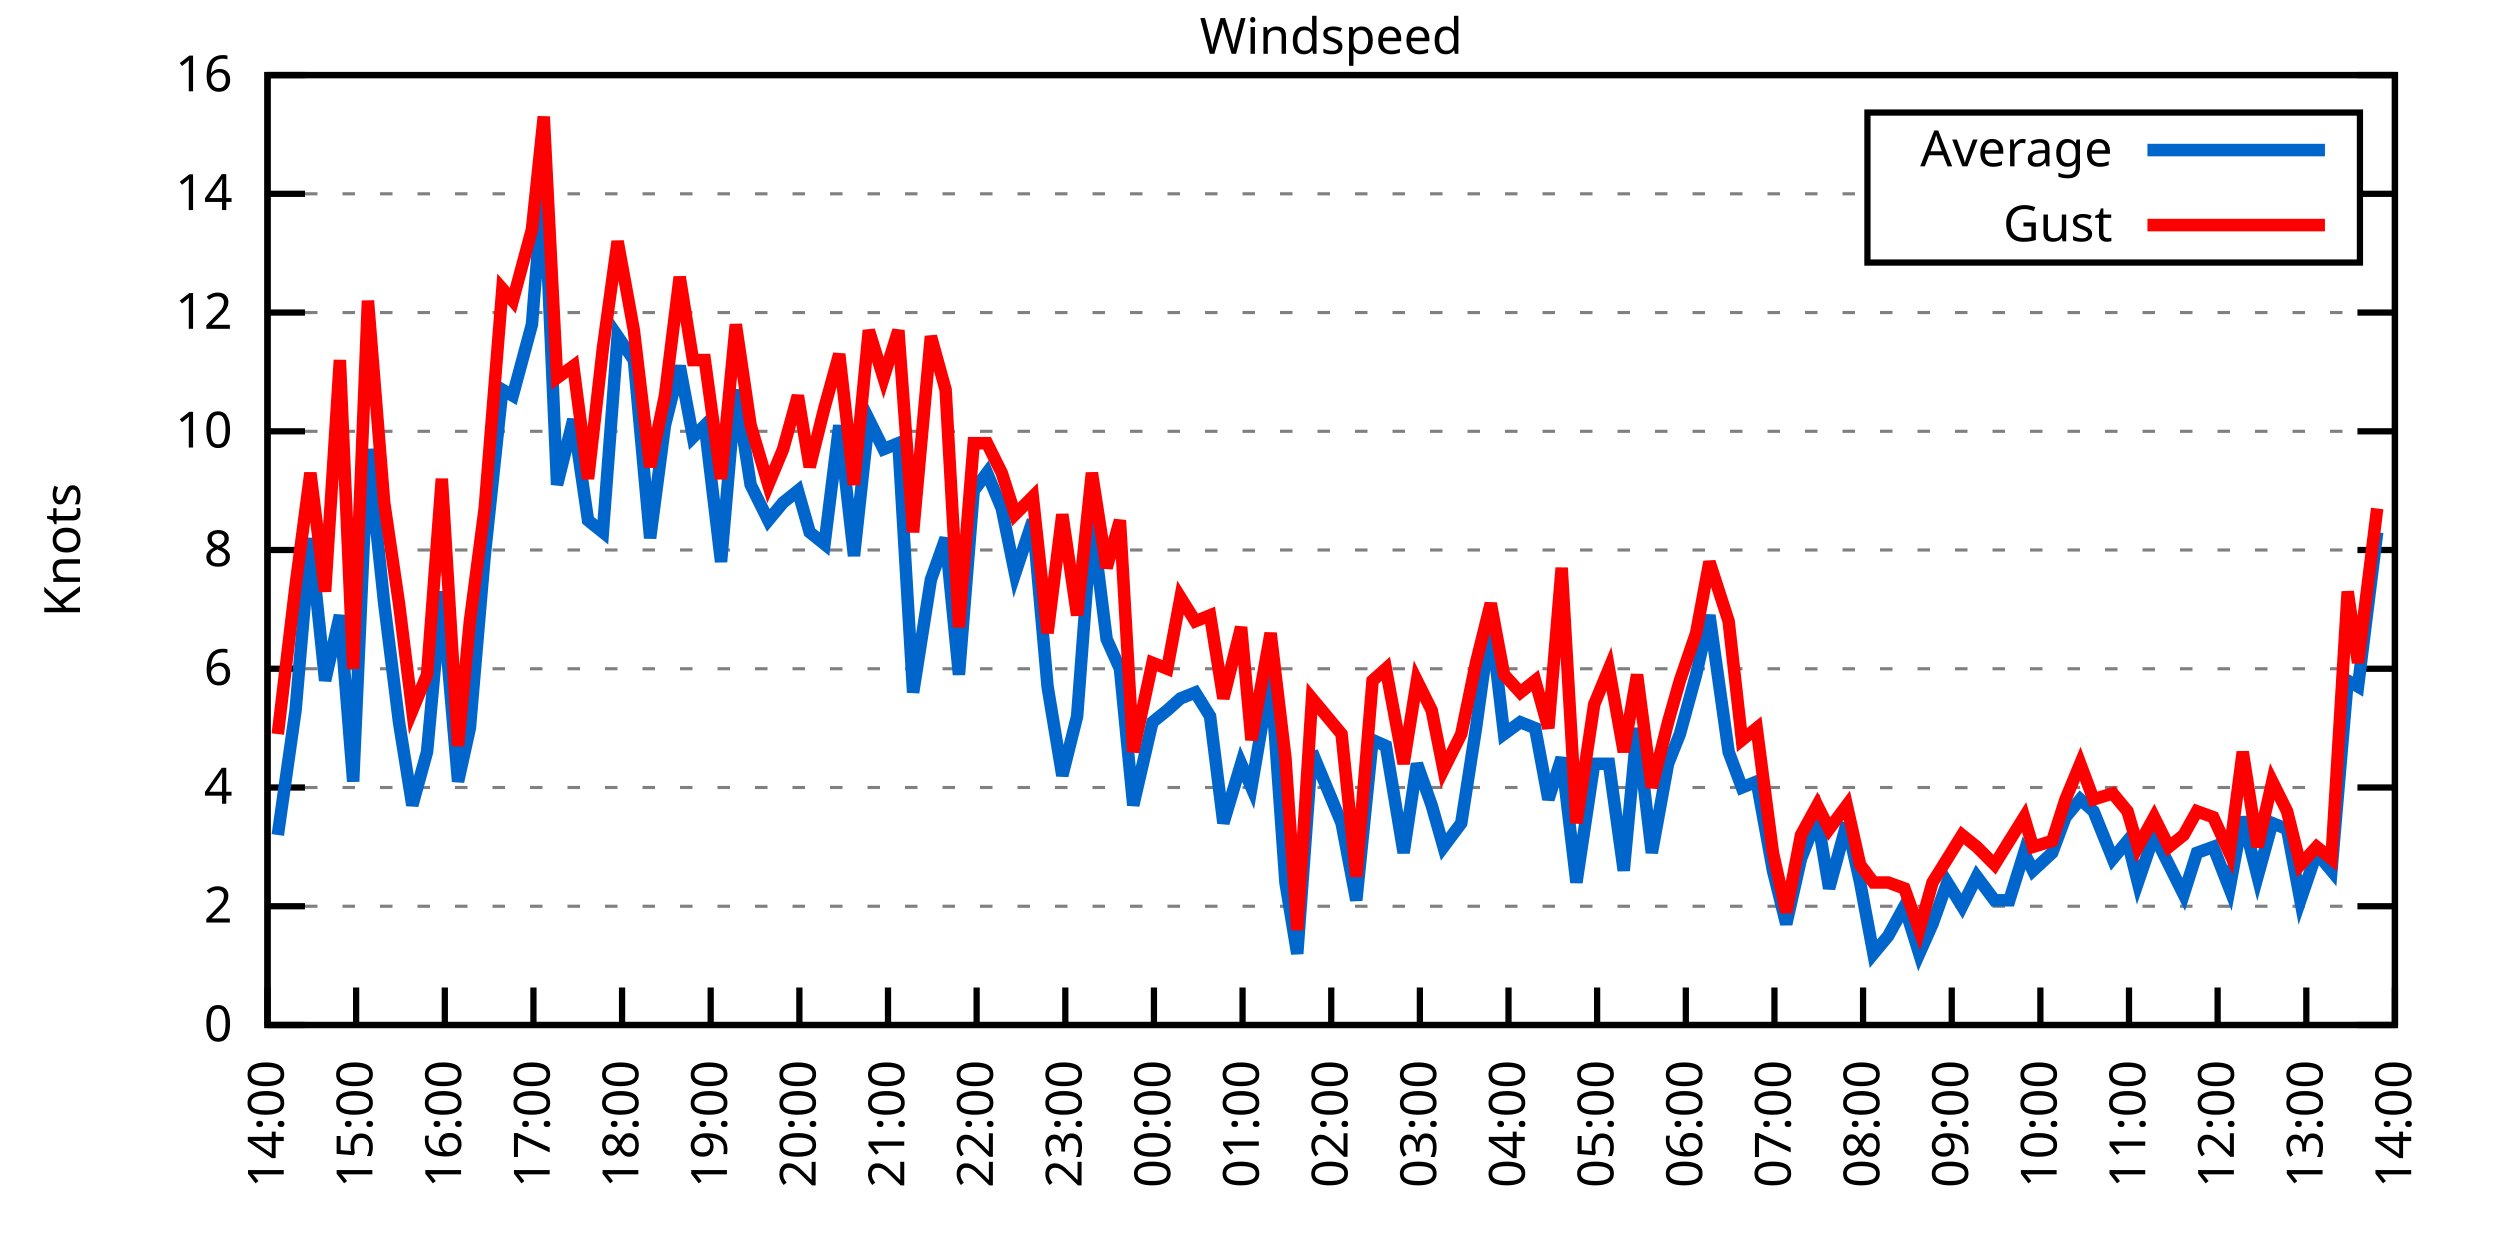
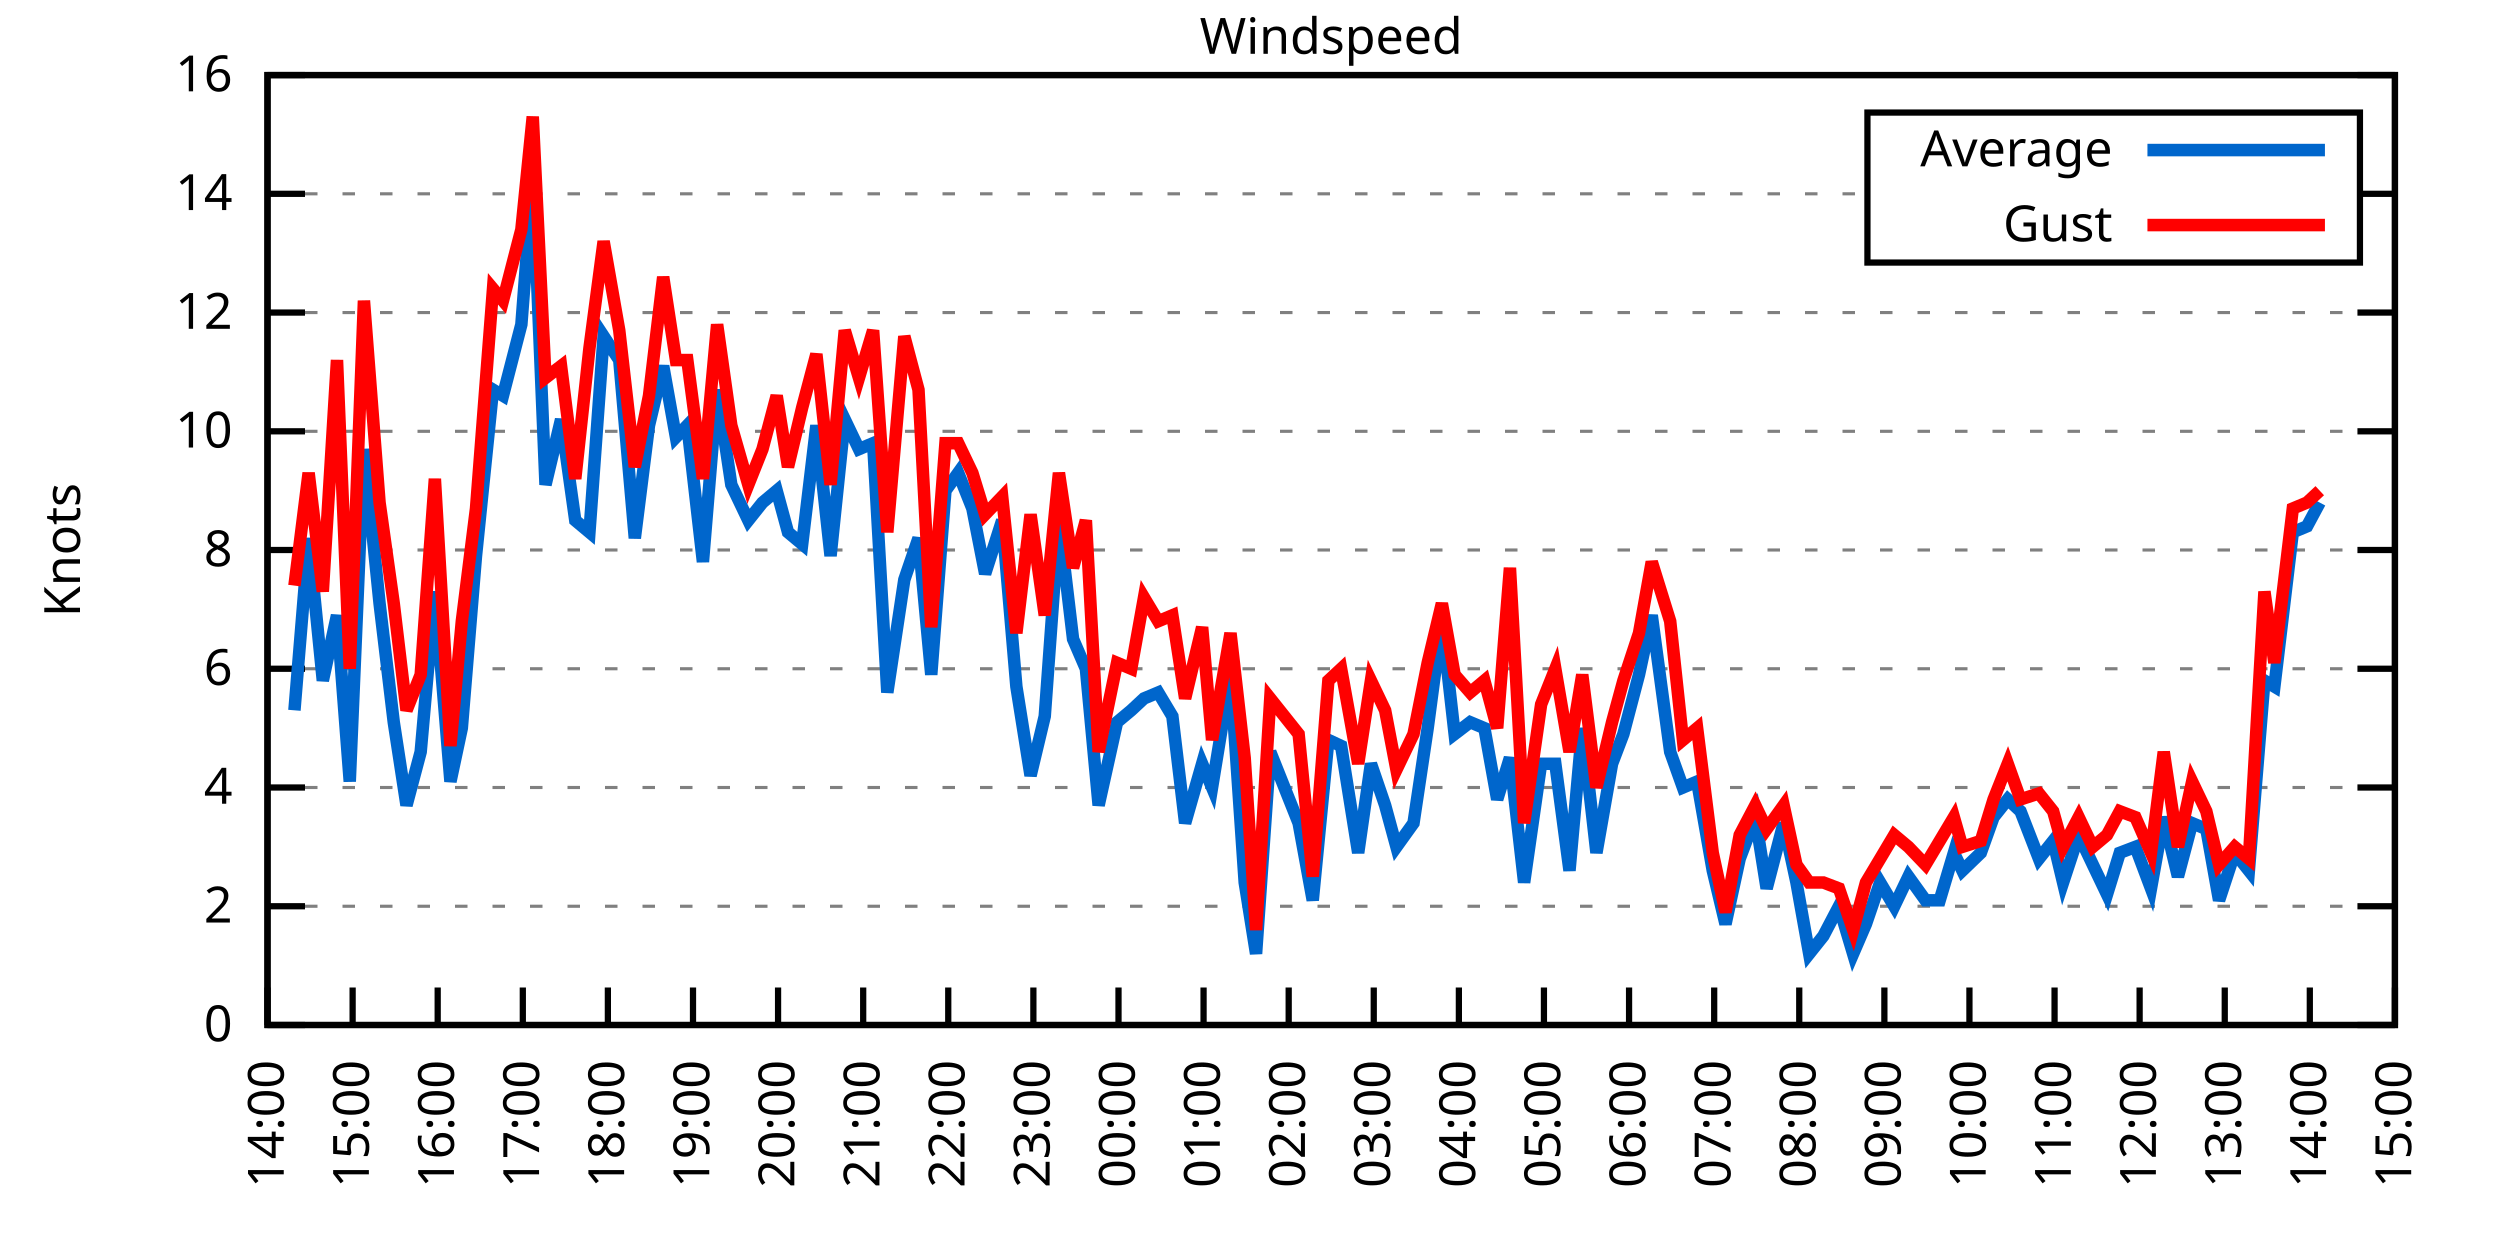
<svg xmlns="http://www.w3.org/2000/svg" xmlns:xlink="http://www.w3.org/1999/xlink" width="400" height="200" viewBox="0 0 400 200">
  <g id="gnuplot_canvas">
    <rect x="0" y="0" width="400" height="200" fill="none" />
    <defs>
      <circle id="gpDot" r="0.5" stroke-width="0.5" stroke="currentColor" />
      <path id="gpPt0" stroke-width="0.333" stroke="currentColor" d="M-1,0 h2 M0,-1 v2" />
      <path id="gpPt1" stroke-width="0.333" stroke="currentColor" d="M-1,-1 L1,1 M1,-1 L-1,1" />
      <path id="gpPt2" stroke-width="0.333" stroke="currentColor" d="M-1,0 L1,0 M0,-1 L0,1 M-1,-1 L1,1 M-1,1 L1,-1" />
      <rect id="gpPt3" stroke-width="0.333" stroke="currentColor" x="-1" y="-1" width="2" height="2" />
      <rect id="gpPt4" stroke-width="0.333" stroke="currentColor" fill="currentColor" x="-1" y="-1" width="2" height="2" />
      <circle id="gpPt5" stroke-width="0.333" stroke="currentColor" cx="0" cy="0" r="1" />
      <use xlink:href="#gpPt5" id="gpPt6" fill="currentColor" stroke="none" />
      <path id="gpPt7" stroke-width="0.333" stroke="currentColor" d="M0,-1.33 L-1.33,0.67 L1.33,0.67 z" />
      <use xlink:href="#gpPt7" id="gpPt8" fill="currentColor" stroke="none" />
      <use xlink:href="#gpPt7" id="gpPt9" stroke="currentColor" transform="rotate(180)" />
      <use xlink:href="#gpPt9" id="gpPt10" fill="currentColor" stroke="none" />
      <use xlink:href="#gpPt3" id="gpPt11" stroke="currentColor" transform="rotate(45)" />
      <use xlink:href="#gpPt11" id="gpPt12" fill="currentColor" stroke="none" />
      <path id="gpPt13" stroke-width="0.333" stroke="currentColor" d="M0,1.330 L1.265,0.411 L0.782,-1.067 L-0.782,-1.076 L-1.265,0.411 z" />
      <use xlink:href="#gpPt13" id="gpPt14" fill="currentColor" stroke="none" />
      <filter id="textbox" filterUnits="objectBoundingBox" x="0" y="0" height="1" width="1">
        <feFlood flood-color="white" flood-opacity="1" result="bgnd" />
        <feComposite in="SourceGraphic" in2="bgnd" operator="atop" />
      </filter>
      <filter id="greybox" filterUnits="objectBoundingBox" x="0" y="0" height="1" width="1">
        <feFlood flood-color="lightgrey" flood-opacity="1" result="grey" />
        <feComposite in="SourceGraphic" in2="grey" operator="atop" />
      </filter>
    </defs>
    <g fill="none" color="white" stroke="currentColor" stroke-width="1.00" stroke-linecap="butt" stroke-linejoin="miter">
</g>
    <g fill="none" color="black" stroke="currentColor" stroke-width="1.00" stroke-linecap="butt" stroke-linejoin="miter">
      <g stroke="none" shape-rendering="crispEdges">
        <polygon fill="rgb(255, 255, 255)" points="42.80,164.00 383.18,164.00 383.18,12.02 42.80,12.02 " />
      </g>
    </g>
    <g fill="none" color="black" stroke="currentColor" stroke-width="1.00" stroke-linecap="butt" stroke-linejoin="miter">
</g>
    <g fill="none" color="black" stroke="black" stroke-width="0.50" stroke-linecap="butt" stroke-linejoin="miter">
</g>
    <g fill="none" color="gray" stroke="currentColor" stroke-width="0.50" stroke-linecap="butt" stroke-linejoin="miter">
      <path stroke="gray" stroke-dasharray="2,4" class="gridline" d="M42.80,164.00 L383.19,164.00  " />
    </g>
    <g fill="none" color="gray" stroke="gray" stroke-width="1.00" stroke-linecap="butt" stroke-linejoin="miter">
</g>
    <g fill="none" color="black" stroke="currentColor" stroke-width="1.00" stroke-linecap="butt" stroke-linejoin="miter">
      <path stroke="black" d="M42.80,164.00 L48.80,164.00 M383.19,164.00 L377.19,164.00  " />
      <g transform="translate(37.20,166.60)" stroke="none" fill="black" font-family="Sans" font-size="8.00" text-anchor="end">
        <text>
          <tspan font-family="Sans"> 0</tspan>
        </text>
      </g>
    </g>
    <g fill="none" color="black" stroke="currentColor" stroke-width="1.00" stroke-linecap="butt" stroke-linejoin="miter">
</g>
    <g fill="none" color="black" stroke="black" stroke-width="0.50" stroke-linecap="butt" stroke-linejoin="miter">
</g>
    <g fill="none" color="gray" stroke="currentColor" stroke-width="0.50" stroke-linecap="butt" stroke-linejoin="miter">
      <path stroke="gray" stroke-dasharray="2,4" class="gridline" d="M42.80,145.00 L383.19,145.00  " />
    </g>
    <g fill="none" color="gray" stroke="gray" stroke-width="1.00" stroke-linecap="butt" stroke-linejoin="miter">
</g>
    <g fill="none" color="black" stroke="currentColor" stroke-width="1.00" stroke-linecap="butt" stroke-linejoin="miter">
      <path stroke="black" d="M42.80,145.00 L48.80,145.00 M383.19,145.00 L377.19,145.00  " />
      <g transform="translate(37.20,147.60)" stroke="none" fill="black" font-family="Sans" font-size="8.00" text-anchor="end">
        <text>
          <tspan font-family="Sans"> 2</tspan>
        </text>
      </g>
    </g>
    <g fill="none" color="black" stroke="currentColor" stroke-width="1.00" stroke-linecap="butt" stroke-linejoin="miter">
</g>
    <g fill="none" color="black" stroke="black" stroke-width="0.50" stroke-linecap="butt" stroke-linejoin="miter">
</g>
    <g fill="none" color="gray" stroke="currentColor" stroke-width="0.50" stroke-linecap="butt" stroke-linejoin="miter">
      <path stroke="gray" stroke-dasharray="2,4" class="gridline" d="M42.80,126.00 L383.19,126.00  " />
    </g>
    <g fill="none" color="gray" stroke="gray" stroke-width="1.00" stroke-linecap="butt" stroke-linejoin="miter">
</g>
    <g fill="none" color="black" stroke="currentColor" stroke-width="1.00" stroke-linecap="butt" stroke-linejoin="miter">
      <path stroke="black" d="M42.80,126.00 L48.80,126.00 M383.19,126.00 L377.19,126.00  " />
      <g transform="translate(37.20,128.60)" stroke="none" fill="black" font-family="Sans" font-size="8.00" text-anchor="end">
        <text>
          <tspan font-family="Sans"> 4</tspan>
        </text>
      </g>
    </g>
    <g fill="none" color="black" stroke="currentColor" stroke-width="1.00" stroke-linecap="butt" stroke-linejoin="miter">
</g>
    <g fill="none" color="black" stroke="black" stroke-width="0.50" stroke-linecap="butt" stroke-linejoin="miter">
</g>
    <g fill="none" color="gray" stroke="currentColor" stroke-width="0.50" stroke-linecap="butt" stroke-linejoin="miter">
      <path stroke="gray" stroke-dasharray="2,4" class="gridline" d="M42.80,107.00 L383.19,107.00  " />
    </g>
    <g fill="none" color="gray" stroke="gray" stroke-width="1.00" stroke-linecap="butt" stroke-linejoin="miter">
</g>
    <g fill="none" color="black" stroke="currentColor" stroke-width="1.00" stroke-linecap="butt" stroke-linejoin="miter">
      <path stroke="black" d="M42.80,107.00 L48.80,107.00 M383.19,107.00 L377.19,107.00  " />
      <g transform="translate(37.20,109.60)" stroke="none" fill="black" font-family="Sans" font-size="8.00" text-anchor="end">
        <text>
          <tspan font-family="Sans"> 6</tspan>
        </text>
      </g>
    </g>
    <g fill="none" color="black" stroke="currentColor" stroke-width="1.00" stroke-linecap="butt" stroke-linejoin="miter">
</g>
    <g fill="none" color="black" stroke="black" stroke-width="0.50" stroke-linecap="butt" stroke-linejoin="miter">
</g>
    <g fill="none" color="gray" stroke="currentColor" stroke-width="0.50" stroke-linecap="butt" stroke-linejoin="miter">
      <path stroke="gray" stroke-dasharray="2,4" class="gridline" d="M42.80,88.00 L383.19,88.00  " />
    </g>
    <g fill="none" color="gray" stroke="gray" stroke-width="1.00" stroke-linecap="butt" stroke-linejoin="miter">
</g>
    <g fill="none" color="black" stroke="currentColor" stroke-width="1.00" stroke-linecap="butt" stroke-linejoin="miter">
      <path stroke="black" d="M42.80,88.00 L48.80,88.00 M383.19,88.00 L377.19,88.00  " />
      <g transform="translate(37.20,90.60)" stroke="none" fill="black" font-family="Sans" font-size="8.00" text-anchor="end">
        <text>
          <tspan font-family="Sans"> 8</tspan>
        </text>
      </g>
    </g>
    <g fill="none" color="black" stroke="currentColor" stroke-width="1.00" stroke-linecap="butt" stroke-linejoin="miter">
</g>
    <g fill="none" color="black" stroke="black" stroke-width="0.50" stroke-linecap="butt" stroke-linejoin="miter">
</g>
    <g fill="none" color="gray" stroke="currentColor" stroke-width="0.50" stroke-linecap="butt" stroke-linejoin="miter">
      <path stroke="gray" stroke-dasharray="2,4" class="gridline" d="M42.80,69.01 L383.19,69.01  " />
    </g>
    <g fill="none" color="gray" stroke="gray" stroke-width="1.00" stroke-linecap="butt" stroke-linejoin="miter">
</g>
    <g fill="none" color="black" stroke="currentColor" stroke-width="1.00" stroke-linecap="butt" stroke-linejoin="miter">
      <path stroke="black" d="M42.80,69.01 L48.80,69.01 M383.19,69.01 L377.19,69.01  " />
      <g transform="translate(37.20,71.61)" stroke="none" fill="black" font-family="Sans" font-size="8.00" text-anchor="end">
        <text>
          <tspan font-family="Sans"> 10</tspan>
        </text>
      </g>
    </g>
    <g fill="none" color="black" stroke="currentColor" stroke-width="1.00" stroke-linecap="butt" stroke-linejoin="miter">
</g>
    <g fill="none" color="black" stroke="black" stroke-width="0.50" stroke-linecap="butt" stroke-linejoin="miter">
</g>
    <g fill="none" color="gray" stroke="currentColor" stroke-width="0.50" stroke-linecap="butt" stroke-linejoin="miter">
      <path stroke="gray" stroke-dasharray="2,4" class="gridline" d="M42.80,50.01 L383.19,50.01  " />
    </g>
    <g fill="none" color="gray" stroke="gray" stroke-width="1.00" stroke-linecap="butt" stroke-linejoin="miter">
</g>
    <g fill="none" color="black" stroke="currentColor" stroke-width="1.00" stroke-linecap="butt" stroke-linejoin="miter">
      <path stroke="black" d="M42.80,50.01 L48.80,50.01 M383.19,50.01 L377.19,50.01  " />
      <g transform="translate(37.20,52.61)" stroke="none" fill="black" font-family="Sans" font-size="8.00" text-anchor="end">
        <text>
          <tspan font-family="Sans"> 12</tspan>
        </text>
      </g>
    </g>
    <g fill="none" color="black" stroke="currentColor" stroke-width="1.00" stroke-linecap="butt" stroke-linejoin="miter">
</g>
    <g fill="none" color="black" stroke="black" stroke-width="0.50" stroke-linecap="butt" stroke-linejoin="miter">
</g>
    <g fill="none" color="gray" stroke="currentColor" stroke-width="0.50" stroke-linecap="butt" stroke-linejoin="miter">
      <path stroke="gray" stroke-dasharray="2,4" class="gridline" d="M42.80,31.01 L298.79,31.01 M377.59,31.01 L383.19,31.01  " />
    </g>
    <g fill="none" color="gray" stroke="gray" stroke-width="1.00" stroke-linecap="butt" stroke-linejoin="miter">
</g>
    <g fill="none" color="black" stroke="currentColor" stroke-width="1.00" stroke-linecap="butt" stroke-linejoin="miter">
      <path stroke="black" d="M42.80,31.01 L48.80,31.01 M383.19,31.01 L377.19,31.01  " />
      <g transform="translate(37.20,33.61)" stroke="none" fill="black" font-family="Sans" font-size="8.00" text-anchor="end">
        <text>
          <tspan font-family="Sans"> 14</tspan>
        </text>
      </g>
    </g>
    <g fill="none" color="black" stroke="currentColor" stroke-width="1.00" stroke-linecap="butt" stroke-linejoin="miter">
</g>
    <g fill="none" color="black" stroke="black" stroke-width="0.50" stroke-linecap="butt" stroke-linejoin="miter">
</g>
    <g fill="none" color="gray" stroke="currentColor" stroke-width="0.50" stroke-linecap="butt" stroke-linejoin="miter">
      <path stroke="gray" stroke-dasharray="2,4" class="gridline" d="M42.80,12.01 L383.19,12.01  " />
    </g>
    <g fill="none" color="gray" stroke="gray" stroke-width="1.00" stroke-linecap="butt" stroke-linejoin="miter">
</g>
    <g fill="none" color="black" stroke="currentColor" stroke-width="1.00" stroke-linecap="butt" stroke-linejoin="miter">
      <path stroke="black" d="M42.80,12.01 L48.80,12.01 M383.19,12.01 L377.19,12.01  " />
      <g transform="translate(37.20,14.61)" stroke="none" fill="black" font-family="Sans" font-size="8.00" text-anchor="end">
        <text>
          <tspan font-family="Sans"> 16</tspan>
        </text>
      </g>
    </g>
    <g fill="none" color="black" stroke="currentColor" stroke-width="1.00" stroke-linecap="butt" stroke-linejoin="miter">
      <path stroke="black" d="M42.80,164.00 L42.80,158.00  " />
      <g transform="translate(45.40,169.60) rotate(270.00)" stroke="none" fill="black" font-family="Sans" font-size="8.00" text-anchor="end">
        <text>
          <tspan font-family="Sans">14:00</tspan>
        </text>
      </g>
    </g>
    <g fill="none" color="black" stroke="currentColor" stroke-width="1.00" stroke-linecap="butt" stroke-linejoin="miter">
-       <path stroke="black" d="M56.98,164.00 L56.98,158.00  " />
-       <g transform="translate(59.58,169.60) rotate(270.00)" stroke="none" fill="black" font-family="Sans" font-size="8.00" text-anchor="end">
+       <path stroke="black" d="M56.42,164.00 L56.42,158.00  " />
+       <g transform="translate(59.02,169.60) rotate(270.00)" stroke="none" fill="black" font-family="Sans" font-size="8.00" text-anchor="end">
        <text>
          <tspan font-family="Sans">15:00</tspan>
        </text>
      </g>
    </g>
    <g fill="none" color="black" stroke="currentColor" stroke-width="1.00" stroke-linecap="butt" stroke-linejoin="miter">
-       <path stroke="black" d="M71.17,164.00 L71.17,158.00  " />
-       <g transform="translate(73.77,169.60) rotate(270.00)" stroke="none" fill="black" font-family="Sans" font-size="8.00" text-anchor="end">
+       <path stroke="black" d="M70.03,164.00 L70.03,158.00  " />
+       <g transform="translate(72.63,169.60) rotate(270.00)" stroke="none" fill="black" font-family="Sans" font-size="8.00" text-anchor="end">
        <text>
          <tspan font-family="Sans">16:00</tspan>
        </text>
      </g>
    </g>
    <g fill="none" color="black" stroke="currentColor" stroke-width="1.00" stroke-linecap="butt" stroke-linejoin="miter">
-       <path stroke="black" d="M85.35,164.00 L85.35,158.00  " />
-       <g transform="translate(87.95,169.60) rotate(270.00)" stroke="none" fill="black" font-family="Sans" font-size="8.00" text-anchor="end">
+       <path stroke="black" d="M83.65,164.00 L83.65,158.00  " />
+       <g transform="translate(86.25,169.60) rotate(270.00)" stroke="none" fill="black" font-family="Sans" font-size="8.00" text-anchor="end">
        <text>
          <tspan font-family="Sans">17:00</tspan>
        </text>
      </g>
    </g>
    <g fill="none" color="black" stroke="currentColor" stroke-width="1.00" stroke-linecap="butt" stroke-linejoin="miter">
-       <path stroke="black" d="M99.53,164.00 L99.53,158.00  " />
-       <g transform="translate(102.13,169.60) rotate(270.00)" stroke="none" fill="black" font-family="Sans" font-size="8.00" text-anchor="end">
+       <path stroke="black" d="M97.26,164.00 L97.26,158.00  " />
+       <g transform="translate(99.86,169.60) rotate(270.00)" stroke="none" fill="black" font-family="Sans" font-size="8.00" text-anchor="end">
        <text>
          <tspan font-family="Sans">18:00</tspan>
        </text>
      </g>
    </g>
    <g fill="none" color="black" stroke="currentColor" stroke-width="1.00" stroke-linecap="butt" stroke-linejoin="miter">
-       <path stroke="black" d="M113.71,164.00 L113.71,158.00  " />
-       <g transform="translate(116.31,169.60) rotate(270.00)" stroke="none" fill="black" font-family="Sans" font-size="8.00" text-anchor="end">
+       <path stroke="black" d="M110.88,164.00 L110.88,158.00  " />
+       <g transform="translate(113.48,169.60) rotate(270.00)" stroke="none" fill="black" font-family="Sans" font-size="8.00" text-anchor="end">
        <text>
          <tspan font-family="Sans">19:00</tspan>
        </text>
      </g>
    </g>
    <g fill="none" color="black" stroke="currentColor" stroke-width="1.00" stroke-linecap="butt" stroke-linejoin="miter">
-       <path stroke="black" d="M127.90,164.00 L127.90,158.00  " />
-       <g transform="translate(130.50,169.60) rotate(270.00)" stroke="none" fill="black" font-family="Sans" font-size="8.00" text-anchor="end">
+       <path stroke="black" d="M124.49,164.00 L124.49,158.00  " />
+       <g transform="translate(127.09,169.60) rotate(270.00)" stroke="none" fill="black" font-family="Sans" font-size="8.00" text-anchor="end">
        <text>
          <tspan font-family="Sans">20:00</tspan>
        </text>
      </g>
    </g>
    <g fill="none" color="black" stroke="currentColor" stroke-width="1.00" stroke-linecap="butt" stroke-linejoin="miter">
-       <path stroke="black" d="M142.08,164.00 L142.08,158.00  " />
-       <g transform="translate(144.68,169.60) rotate(270.00)" stroke="none" fill="black" font-family="Sans" font-size="8.00" text-anchor="end">
+       <path stroke="black" d="M138.11,164.00 L138.11,158.00  " />
+       <g transform="translate(140.71,169.60) rotate(270.00)" stroke="none" fill="black" font-family="Sans" font-size="8.00" text-anchor="end">
        <text>
          <tspan font-family="Sans">21:00</tspan>
        </text>
      </g>
    </g>
    <g fill="none" color="black" stroke="currentColor" stroke-width="1.00" stroke-linecap="butt" stroke-linejoin="miter">
-       <path stroke="black" d="M156.26,164.00 L156.26,158.00  " />
-       <g transform="translate(158.86,169.60) rotate(270.00)" stroke="none" fill="black" font-family="Sans" font-size="8.00" text-anchor="end">
+       <path stroke="black" d="M151.72,164.00 L151.72,158.00  " />
+       <g transform="translate(154.32,169.60) rotate(270.00)" stroke="none" fill="black" font-family="Sans" font-size="8.00" text-anchor="end">
        <text>
          <tspan font-family="Sans">22:00</tspan>
        </text>
      </g>
    </g>
    <g fill="none" color="black" stroke="currentColor" stroke-width="1.00" stroke-linecap="butt" stroke-linejoin="miter">
-       <path stroke="black" d="M170.45,164.00 L170.45,158.00  " />
-       <g transform="translate(173.05,169.60) rotate(270.00)" stroke="none" fill="black" font-family="Sans" font-size="8.00" text-anchor="end">
+       <path stroke="black" d="M165.34,164.00 L165.34,158.00  " />
+       <g transform="translate(167.94,169.60) rotate(270.00)" stroke="none" fill="black" font-family="Sans" font-size="8.00" text-anchor="end">
        <text>
          <tspan font-family="Sans">23:00</tspan>
        </text>
      </g>
    </g>
    <g fill="none" color="black" stroke="currentColor" stroke-width="1.00" stroke-linecap="butt" stroke-linejoin="miter">
-       <path stroke="black" d="M184.63,164.00 L184.63,158.00  " />
-       <g transform="translate(187.23,169.60) rotate(270.00)" stroke="none" fill="black" font-family="Sans" font-size="8.00" text-anchor="end">
+       <path stroke="black" d="M178.96,164.00 L178.96,158.00  " />
+       <g transform="translate(181.56,169.60) rotate(270.00)" stroke="none" fill="black" font-family="Sans" font-size="8.00" text-anchor="end">
        <text>
          <tspan font-family="Sans">00:00</tspan>
        </text>
      </g>
    </g>
    <g fill="none" color="black" stroke="currentColor" stroke-width="1.00" stroke-linecap="butt" stroke-linejoin="miter">
-       <path stroke="black" d="M198.81,164.00 L198.81,158.00  " />
-       <g transform="translate(201.41,169.60) rotate(270.00)" stroke="none" fill="black" font-family="Sans" font-size="8.00" text-anchor="end">
+       <path stroke="black" d="M192.57,164.00 L192.57,158.00  " />
+       <g transform="translate(195.17,169.60) rotate(270.00)" stroke="none" fill="black" font-family="Sans" font-size="8.00" text-anchor="end">
        <text>
          <tspan font-family="Sans">01:00</tspan>
        </text>
      </g>
    </g>
    <g fill="none" color="black" stroke="currentColor" stroke-width="1.00" stroke-linecap="butt" stroke-linejoin="miter">
-       <path stroke="black" d="M213.00,164.00 L213.00,158.00  " />
-       <g transform="translate(215.60,169.60) rotate(270.00)" stroke="none" fill="black" font-family="Sans" font-size="8.00" text-anchor="end">
+       <path stroke="black" d="M206.19,164.00 L206.19,158.00  " />
+       <g transform="translate(208.79,169.60) rotate(270.00)" stroke="none" fill="black" font-family="Sans" font-size="8.00" text-anchor="end">
        <text>
          <tspan font-family="Sans">02:00</tspan>
        </text>
      </g>
    </g>
    <g fill="none" color="black" stroke="currentColor" stroke-width="1.00" stroke-linecap="butt" stroke-linejoin="miter">
-       <path stroke="black" d="M227.18,164.00 L227.18,158.00  " />
-       <g transform="translate(229.78,169.60) rotate(270.00)" stroke="none" fill="black" font-family="Sans" font-size="8.00" text-anchor="end">
+       <path stroke="black" d="M219.80,164.00 L219.80,158.00  " />
+       <g transform="translate(222.40,169.60) rotate(270.00)" stroke="none" fill="black" font-family="Sans" font-size="8.00" text-anchor="end">
        <text>
          <tspan font-family="Sans">03:00</tspan>
        </text>
      </g>
    </g>
    <g fill="none" color="black" stroke="currentColor" stroke-width="1.00" stroke-linecap="butt" stroke-linejoin="miter">
-       <path stroke="black" d="M241.36,164.00 L241.36,158.00  " />
-       <g transform="translate(243.96,169.60) rotate(270.00)" stroke="none" fill="black" font-family="Sans" font-size="8.00" text-anchor="end">
+       <path stroke="black" d="M233.42,164.00 L233.42,158.00  " />
+       <g transform="translate(236.02,169.60) rotate(270.00)" stroke="none" fill="black" font-family="Sans" font-size="8.00" text-anchor="end">
        <text>
          <tspan font-family="Sans">04:00</tspan>
        </text>
      </g>
    </g>
    <g fill="none" color="black" stroke="currentColor" stroke-width="1.00" stroke-linecap="butt" stroke-linejoin="miter">
-       <path stroke="black" d="M255.54,164.00 L255.54,158.00  " />
-       <g transform="translate(258.14,169.60) rotate(270.00)" stroke="none" fill="black" font-family="Sans" font-size="8.00" text-anchor="end">
+       <path stroke="black" d="M247.03,164.00 L247.03,158.00  " />
+       <g transform="translate(249.63,169.60) rotate(270.00)" stroke="none" fill="black" font-family="Sans" font-size="8.00" text-anchor="end">
        <text>
          <tspan font-family="Sans">05:00</tspan>
        </text>
      </g>
    </g>
    <g fill="none" color="black" stroke="currentColor" stroke-width="1.00" stroke-linecap="butt" stroke-linejoin="miter">
-       <path stroke="black" d="M269.73,164.00 L269.73,158.00  " />
-       <g transform="translate(272.33,169.60) rotate(270.00)" stroke="none" fill="black" font-family="Sans" font-size="8.00" text-anchor="end">
+       <path stroke="black" d="M260.65,164.00 L260.65,158.00  " />
+       <g transform="translate(263.25,169.60) rotate(270.00)" stroke="none" fill="black" font-family="Sans" font-size="8.00" text-anchor="end">
        <text>
          <tspan font-family="Sans">06:00</tspan>
        </text>
      </g>
    </g>
    <g fill="none" color="black" stroke="currentColor" stroke-width="1.00" stroke-linecap="butt" stroke-linejoin="miter">
-       <path stroke="black" d="M283.91,164.00 L283.91,158.00  " />
-       <g transform="translate(286.51,169.60) rotate(270.00)" stroke="none" fill="black" font-family="Sans" font-size="8.00" text-anchor="end">
+       <path stroke="black" d="M274.27,164.00 L274.27,158.00  " />
+       <g transform="translate(276.87,169.60) rotate(270.00)" stroke="none" fill="black" font-family="Sans" font-size="8.00" text-anchor="end">
        <text>
          <tspan font-family="Sans">07:00</tspan>
        </text>
      </g>
    </g>
    <g fill="none" color="black" stroke="currentColor" stroke-width="1.00" stroke-linecap="butt" stroke-linejoin="miter">
-       <path stroke="black" d="M298.09,164.00 L298.09,158.00  " />
-       <g transform="translate(300.69,169.60) rotate(270.00)" stroke="none" fill="black" font-family="Sans" font-size="8.00" text-anchor="end">
+       <path stroke="black" d="M287.88,164.00 L287.88,158.00  " />
+       <g transform="translate(290.48,169.60) rotate(270.00)" stroke="none" fill="black" font-family="Sans" font-size="8.00" text-anchor="end">
        <text>
          <tspan font-family="Sans">08:00</tspan>
        </text>
      </g>
    </g>
    <g fill="none" color="black" stroke="currentColor" stroke-width="1.00" stroke-linecap="butt" stroke-linejoin="miter">
-       <path stroke="black" d="M312.28,164.00 L312.28,158.00  " />
-       <g transform="translate(314.88,169.60) rotate(270.00)" stroke="none" fill="black" font-family="Sans" font-size="8.00" text-anchor="end">
+       <path stroke="black" d="M301.50,164.00 L301.50,158.00  " />
+       <g transform="translate(304.10,169.60) rotate(270.00)" stroke="none" fill="black" font-family="Sans" font-size="8.00" text-anchor="end">
        <text>
          <tspan font-family="Sans">09:00</tspan>
        </text>
      </g>
    </g>
    <g fill="none" color="black" stroke="currentColor" stroke-width="1.00" stroke-linecap="butt" stroke-linejoin="miter">
-       <path stroke="black" d="M326.46,164.00 L326.46,158.00  " />
-       <g transform="translate(329.06,169.60) rotate(270.00)" stroke="none" fill="black" font-family="Sans" font-size="8.00" text-anchor="end">
+       <path stroke="black" d="M315.11,164.00 L315.11,158.00  " />
+       <g transform="translate(317.71,169.60) rotate(270.00)" stroke="none" fill="black" font-family="Sans" font-size="8.00" text-anchor="end">
        <text>
          <tspan font-family="Sans">10:00</tspan>
        </text>
      </g>
    </g>
    <g fill="none" color="black" stroke="currentColor" stroke-width="1.00" stroke-linecap="butt" stroke-linejoin="miter">
-       <path stroke="black" d="M340.64,164.00 L340.64,158.00  " />
-       <g transform="translate(343.24,169.60) rotate(270.00)" stroke="none" fill="black" font-family="Sans" font-size="8.00" text-anchor="end">
+       <path stroke="black" d="M328.73,164.00 L328.73,158.00  " />
+       <g transform="translate(331.33,169.60) rotate(270.00)" stroke="none" fill="black" font-family="Sans" font-size="8.00" text-anchor="end">
        <text>
          <tspan font-family="Sans">11:00</tspan>
        </text>
      </g>
    </g>
    <g fill="none" color="black" stroke="currentColor" stroke-width="1.00" stroke-linecap="butt" stroke-linejoin="miter">
-       <path stroke="black" d="M354.82,164.00 L354.82,158.00  " />
-       <g transform="translate(357.42,169.60) rotate(270.00)" stroke="none" fill="black" font-family="Sans" font-size="8.00" text-anchor="end">
+       <path stroke="black" d="M342.34,164.00 L342.34,158.00  " />
+       <g transform="translate(344.94,169.60) rotate(270.00)" stroke="none" fill="black" font-family="Sans" font-size="8.00" text-anchor="end">
        <text>
          <tspan font-family="Sans">12:00</tspan>
        </text>
      </g>
    </g>
    <g fill="none" color="black" stroke="currentColor" stroke-width="1.00" stroke-linecap="butt" stroke-linejoin="miter">
-       <path stroke="black" d="M369.01,164.00 L369.01,158.00  " />
-       <g transform="translate(371.61,169.60) rotate(270.00)" stroke="none" fill="black" font-family="Sans" font-size="8.00" text-anchor="end">
+       <path stroke="black" d="M355.96,164.00 L355.96,158.00  " />
+       <g transform="translate(358.56,169.60) rotate(270.00)" stroke="none" fill="black" font-family="Sans" font-size="8.00" text-anchor="end">
        <text>
          <tspan font-family="Sans">13:00</tspan>
+         </text>
+       </g>
+     </g>
+     <g fill="none" color="black" stroke="currentColor" stroke-width="1.00" stroke-linecap="butt" stroke-linejoin="miter">
+       <path stroke="black" d="M369.57,164.00 L369.57,158.00  " />
+       <g transform="translate(372.17,169.60) rotate(270.00)" stroke="none" fill="black" font-family="Sans" font-size="8.00" text-anchor="end">
+         <text>
+           <tspan font-family="Sans">14:00</tspan>
        </text>
      </g>
    </g>
    <g fill="none" color="black" stroke="currentColor" stroke-width="1.00" stroke-linecap="butt" stroke-linejoin="miter">
      <path stroke="black" d="M383.19,164.00 L383.19,158.00  " />
      <g transform="translate(385.79,169.60) rotate(270.00)" stroke="none" fill="black" font-family="Sans" font-size="8.00" text-anchor="end">
        <text>
-           <tspan font-family="Sans">14:00</tspan>
+           <tspan font-family="Sans">15:00</tspan>
        </text>
      </g>
    </g>
    <g fill="none" color="black" stroke="currentColor" stroke-width="1.00" stroke-linecap="butt" stroke-linejoin="miter">
</g>
    <g fill="none" color="black" stroke="currentColor" stroke-width="1.00" stroke-linecap="butt" stroke-linejoin="miter">
      <path stroke="black" d="M42.80,12.01 L42.80,164.00 L383.19,164.00 L383.19,12.01 L42.80,12.01 Z  " />
    </g>
    <g fill="none" color="black" stroke="currentColor" stroke-width="1.00" stroke-linecap="butt" stroke-linejoin="miter">
</g>
    <g fill="none" color="black" stroke="currentColor" stroke-width="1.00" stroke-linecap="butt" stroke-linejoin="miter">
      <path stroke="black" d="M298.79,42.01 L298.79,18.01 L377.59,18.01 L377.59,42.01 L298.79,42.01 Z  " />
    </g>
    <g id="Windspeed_plot_1">
      <g fill="none" color="white" stroke="black" stroke-width="2.00" stroke-linecap="butt" stroke-linejoin="miter">
</g>
      <g fill="none" color="black" stroke="currentColor" stroke-width="2.00" stroke-linecap="butt" stroke-linejoin="miter">
        <g transform="translate(337.99,26.61)" stroke="none" fill="black" font-family="Sans" font-size="8.00" text-anchor="end">
          <text>
            <tspan font-family="Sans">Average</tspan>
          </text>
        </g>
      </g>
      <g fill="none" color="black" stroke="currentColor" stroke-width="2.00" stroke-linecap="butt" stroke-linejoin="miter">
-         <path stroke="rgb(  0, 102, 204)" d="M343.59,24.01 L371.99,24.01 M44.45,133.60 L47.29,113.65 L49.66,86.11 L52.02,108.90 L54.38,98.45 L56.51,125.05   L58.87,71.86 L61.47,96.55 L63.84,115.55 L65.97,128.85 L68.33,120.30 L70.69,94.65 L73.29,125.05 L75.18,116.50   L77.55,88.95 L80.38,62.36 L82.04,63.31 L85.11,51.91 L87.00,28.16 L89.13,77.56 L91.73,67.11 L94.09,83.26   L96.46,85.16 L98.82,53.81 L101.42,57.61 L104.02,86.11 L106.39,68.06 L108.75,58.56 L110.88,69.96 L112.77,68.06   L115.37,89.90 L117.73,62.36 L120.10,77.56 L122.93,83.26 L125.30,80.41 L127.66,78.51 L129.55,85.16 L131.92,87.06   L134.28,68.06 L136.64,88.95 L139.01,67.11 L141.37,71.86 L143.74,70.91 L146.10,110.80 L148.94,92.75 L151.30,86.11   L153.43,107.95 L155.79,78.51 L157.92,75.66 L160.28,81.36 L162.41,91.80 L165.25,83.26 L167.61,109.85 L169.97,124.10   L172.34,114.60 L174.70,83.26 L177.06,102.25 L179.19,107.00 L181.32,128.85 L184.39,115.55 L186.76,113.65 L188.88,111.75   L191.25,110.80 L193.61,114.60 L195.74,131.70 L198.58,122.20 L200.23,126.00 L203.30,107.95 L205.67,141.20 L207.56,152.60   L209.92,120.30 L214.65,131.70 L217.01,144.05 L219.61,118.40 L221.74,119.35 L224.58,136.45 L226.71,122.20 L229.07,128.85   L230.96,135.50 L233.80,131.70 L236.16,116.50 L238.52,99.40 L240.65,117.45 L243.25,115.55 L245.62,116.50 L247.74,127.90   L249.87,121.25 L252.23,141.20 L255.07,122.20 L257.43,122.20 L259.80,139.30 L261.93,116.50 L264.29,136.45 L266.89,122.20   L268.78,117.45 L271.38,107.95 L273.51,98.45 L276.58,120.30 L278.71,126.00 L281.07,125.05 L283.67,139.30 L285.80,147.85   L288.16,137.40 L290.76,130.75 L292.66,142.15 L295.49,131.70 L297.62,141.20 L299.75,152.60 L302.11,149.75 L304.71,145.00   L307.08,152.60 L309.20,147.85 L311.57,141.20 L313.93,145.00 L316.29,140.25 L319.13,144.05 L321.49,144.05 L323.86,136.45   L325.28,139.30 L328.35,136.45 L330.48,130.75 L332.84,127.90 L334.97,129.80 L338.04,137.40 L340.40,134.55 L342.06,141.20   L344.66,133.60 L347.02,138.35 L349.39,143.10 L351.51,136.45 L354.12,135.50 L356.72,142.15 L358.84,130.75 L361.21,140.25   L363.57,131.70 L365.93,132.65 L368.06,144.05 L370.66,136.45 L373.03,139.30 L375.63,108.90 L377.28,109.85 L380.35,85.16    " />
+         <path stroke="rgb(  0, 102, 204)" d="M343.59,24.01 L371.99,24.01 M47.11,113.65 L49.38,86.11 L51.65,108.90 L53.92,98.45 L55.96,125.05 L58.23,71.86   L60.73,96.55 L63.00,115.55 L65.04,128.85 L67.31,120.30 L69.58,94.65 L72.07,125.05 L73.89,116.50 L76.16,88.95   L78.88,62.36 L80.47,63.31 L83.42,51.91 L85.24,28.16 L87.28,77.56 L89.77,67.11 L92.04,83.26 L94.31,85.16   L96.58,53.81 L99.08,57.61 L101.57,86.11 L103.84,68.06 L106.11,58.56 L108.15,69.96 L109.97,68.06 L112.47,89.90   L114.74,62.36 L117.01,77.56 L119.73,83.26 L122.00,80.41 L124.27,78.51 L126.08,85.16 L128.35,87.06 L130.62,68.06   L132.89,88.95 L135.16,67.11 L137.43,71.86 L139.70,70.91 L141.97,110.80 L144.69,92.75 L146.96,86.11 L149.00,107.95   L151.27,78.51 L153.31,75.66 L155.58,81.36 L157.62,91.80 L160.35,83.26 L162.62,109.85 L164.89,124.10 L167.16,114.60   L169.43,83.26 L171.69,102.25 L173.74,107.00 L175.78,128.85 L178.73,115.55 L181.00,113.65 L183.04,111.75 L185.31,110.80   L187.58,114.60 L189.62,131.70 L192.34,122.20 L193.93,126.00 L196.88,107.95 L199.15,141.20 L200.97,152.60 L203.24,120.30   L207.78,131.70 L210.04,144.05 L212.54,118.40 L214.58,119.35 L217.31,136.45 L219.35,122.20 L221.62,128.85 L223.43,135.50   L226.16,131.70 L228.43,116.50 L230.70,99.40 L232.74,117.45 L235.23,115.55 L237.50,116.50 L239.55,127.90 L241.59,121.25   L243.86,141.20 L246.58,122.20 L248.85,122.20 L251.12,139.30 L253.16,116.50 L255.43,136.45 L257.93,122.20 L259.74,117.45   L262.24,107.95 L264.28,98.45 L267.23,120.30 L269.27,126.00 L271.54,125.05 L274.04,139.30 L276.08,147.85 L278.35,137.40   L280.85,130.75 L282.66,142.15 L285.38,131.70 L287.43,141.20 L289.47,152.60 L291.74,149.75 L294.23,145.00 L296.50,152.60   L298.55,147.85 L300.82,141.20 L303.08,145.00 L305.35,140.25 L308.08,144.05 L310.35,144.05 L312.62,136.45 L313.98,139.30   L316.93,136.45 L318.97,130.75 L321.24,127.90 L323.28,129.80 L326.23,137.40 L328.50,134.55 L330.09,141.20 L332.59,133.60   L334.85,138.35 L337.12,143.10 L339.17,136.45 L341.66,135.50 L344.16,142.15 L346.20,130.75 L348.47,140.25 L350.74,131.70   L353.01,132.65 L355.05,144.05 L357.55,136.45 L359.82,139.30 L362.31,108.90 L363.90,109.85 L366.85,85.16 L369.12,84.21   L371.16,80.41  " />
      </g>
    </g>
    <g id="Windspeed_plot_2">
      <g fill="none" color="black" stroke="currentColor" stroke-width="2.00" stroke-linecap="butt" stroke-linejoin="miter">
        <g transform="translate(337.99,38.61)" stroke="none" fill="black" font-family="Sans" font-size="8.00" text-anchor="end">
          <text>
            <tspan font-family="Sans">Gust</tspan>
          </text>
        </g>
      </g>
      <g fill="none" color="black" stroke="currentColor" stroke-width="2.00" stroke-linecap="butt" stroke-linejoin="miter">
-         <path stroke="rgb(255,   0,   0)" d="M343.59,36.01 L371.99,36.01 M44.45,117.45 L47.29,93.70 L49.66,75.66 L52.02,94.65 L54.38,57.61 L56.51,107.00   L58.87,48.11 L61.47,80.41 L63.84,96.55 L65.97,113.65 L68.33,107.95 L70.69,76.61 L73.29,119.35 L75.18,99.40   L77.55,81.36 L80.38,46.21 L82.04,48.11 L85.11,36.71 L87.00,18.66 L89.13,60.46 L91.73,58.56 L94.09,76.61   L96.46,55.71 L98.82,38.61 L101.42,52.86 L104.02,74.71 L106.39,63.31 L108.75,44.31 L110.88,57.61 L112.77,57.61   L115.37,76.61 L117.73,51.91 L120.10,68.06 L122.93,77.56 L125.30,71.86 L127.66,63.31 L129.55,74.71 L131.92,65.21   L134.28,56.66 L136.64,77.56 L139.01,52.86 L141.37,60.46 L143.74,52.86 L146.10,85.16 L148.94,53.81 L151.30,62.36   L153.43,100.35 L155.79,70.91 L157.92,70.91 L160.28,75.66 L162.41,82.31 L165.25,79.46 L167.61,101.30 L169.97,82.31   L172.34,98.45 L174.70,75.66 L177.06,90.85 L179.19,83.26 L181.32,120.30 L184.39,106.05 L186.76,107.00 L188.88,95.60   L191.25,99.40 L193.61,98.45 L195.74,111.75 L198.58,100.35 L200.23,118.40 L203.30,101.30 L205.67,121.25 L207.56,148.80   L209.92,111.75 L214.65,117.45 L217.01,140.25 L219.61,108.90 L221.74,107.00 L224.58,122.20 L226.71,108.90 L229.07,113.65   L230.96,123.15 L233.80,117.45 L236.16,106.05 L238.52,96.55 L240.65,107.95 L243.25,110.80 L245.62,108.90 L247.74,116.50   L249.87,90.85 L252.23,131.70 L255.07,112.70 L257.43,107.00 L259.80,120.30 L261.93,107.95 L264.29,126.00 L266.89,115.55   L268.78,108.90 L271.38,101.30 L273.51,89.90 L276.58,99.40 L278.71,118.40 L281.07,116.50 L283.67,136.45 L285.80,145.95   L288.16,133.60 L290.76,128.85 L292.66,132.65 L295.49,128.85 L297.62,138.35 L299.75,141.20 L302.11,141.20 L304.71,142.15   L307.08,148.80 L309.20,141.20 L311.57,137.40 L313.93,133.60 L316.29,135.50 L319.13,138.35 L321.49,134.55 L323.86,130.75   L325.28,135.50 L328.35,134.55 L330.48,127.90 L332.84,122.20 L334.97,127.90 L338.04,126.95 L340.40,129.80 L342.06,135.50   L344.66,130.75 L347.02,135.50 L349.39,133.60 L351.51,129.80 L354.12,130.75 L356.72,136.45 L358.84,120.30 L361.21,135.50   L363.57,125.05 L365.93,129.80 L368.06,138.35 L370.66,135.50 L373.03,137.40 L375.63,94.65 L377.28,106.05 L380.35,81.36    " />
+         <path stroke="rgb(255,   0,   0)" d="M343.59,36.01 L371.99,36.01 M47.11,93.70 L49.38,75.66 L51.65,94.65 L53.92,57.61 L55.96,107.00 L58.23,48.11   L60.73,80.41 L63.00,96.55 L65.04,113.65 L67.31,107.95 L69.58,76.61 L72.07,119.35 L73.89,99.40 L76.16,81.36   L78.88,46.21 L80.47,48.11 L83.42,36.71 L85.24,18.66 L87.28,60.46 L89.77,58.56 L92.04,76.61 L94.31,55.71   L96.58,38.61 L99.08,52.86 L101.57,74.71 L103.84,63.31 L106.11,44.31 L108.15,57.61 L109.97,57.61 L112.47,76.61   L114.74,51.91 L117.01,68.06 L119.73,77.56 L122.00,71.86 L124.27,63.31 L126.08,74.71 L128.35,65.21 L130.62,56.66   L132.89,77.56 L135.16,52.86 L137.43,60.46 L139.70,52.86 L141.97,85.16 L144.69,53.81 L146.96,62.36 L149.00,100.35   L151.27,70.91 L153.31,70.91 L155.58,75.66 L157.62,82.31 L160.35,79.46 L162.62,101.30 L164.89,82.31 L167.16,98.45   L169.43,75.66 L171.69,90.85 L173.74,83.26 L175.78,120.30 L178.73,106.05 L181.00,107.00 L183.04,95.60 L185.31,99.40   L187.58,98.45 L189.62,111.75 L192.34,100.35 L193.93,118.40 L196.88,101.30 L199.15,121.25 L200.97,148.80 L203.24,111.75   L207.78,117.45 L210.04,140.25 L212.54,108.90 L214.58,107.00 L217.31,122.20 L219.35,108.90 L221.62,113.65 L223.43,123.15   L226.16,117.45 L228.43,106.05 L230.70,96.55 L232.74,107.95 L235.23,110.80 L237.50,108.90 L239.55,116.50 L241.59,90.85   L243.86,131.70 L246.58,112.70 L248.85,107.00 L251.12,120.30 L253.16,107.95 L255.43,126.00 L257.93,115.55 L259.74,108.90   L262.24,101.30 L264.28,89.90 L267.23,99.40 L269.27,118.40 L271.54,116.50 L274.04,136.45 L276.08,145.95 L278.35,133.60   L280.85,128.85 L282.66,132.65 L285.38,128.85 L287.43,138.35 L289.47,141.20 L291.74,141.20 L294.23,142.15 L296.50,148.80   L298.55,141.20 L300.82,137.40 L303.08,133.60 L305.35,135.50 L308.08,138.35 L310.35,134.55 L312.62,130.75 L313.98,135.50   L316.93,134.55 L318.97,127.90 L321.24,122.20 L323.28,127.90 L326.23,126.95 L328.50,129.80 L330.09,135.50 L332.59,130.75   L334.85,135.50 L337.12,133.60 L339.17,129.80 L341.66,130.75 L344.16,136.45 L346.20,120.30 L348.47,135.50 L350.74,125.05   L353.01,129.80 L355.05,138.35 L357.55,135.50 L359.82,137.40 L362.31,94.65 L363.90,106.05 L366.85,81.36 L369.12,80.41   L371.16,78.51  " />
      </g>
    </g>
    <g fill="none" color="black" stroke="currentColor" stroke-width="2.00" stroke-linecap="butt" stroke-linejoin="miter">
</g>
    <g fill="none" color="black" stroke="black" stroke-width="1.00" stroke-linecap="butt" stroke-linejoin="miter">
</g>
    <g fill="none" color="black" stroke="currentColor" stroke-width="1.00" stroke-linecap="butt" stroke-linejoin="miter">
      <path stroke="black" d="M42.80,12.01 L42.80,164.00 L383.19,164.00 L383.19,12.01 L42.80,12.01 Z  " />
      <g transform="translate(12.80,88.01) rotate(270.00)" stroke="none" fill="black" font-family="Sans" font-size="8.00" text-anchor="middle">
        <text>
          <tspan font-family="Sans">Knots</tspan>
        </text>
      </g>
    </g>
    <g fill="none" color="black" stroke="currentColor" stroke-width="1.00" stroke-linecap="butt" stroke-linejoin="miter">
</g>
    <g fill="none" color="black" stroke="currentColor" stroke-width="1.00" stroke-linecap="butt" stroke-linejoin="miter">
      <g transform="translate(212.99,8.61)" stroke="none" fill="black" font-family="Sans" font-size="8.00" text-anchor="middle">
        <text>
          <tspan font-family="Sans">Windspeed</tspan>
        </text>
      </g>
    </g>
    <g fill="none" color="black" stroke="currentColor" stroke-width="1.00" stroke-linecap="butt" stroke-linejoin="miter">
</g>
  </g>
</svg>
